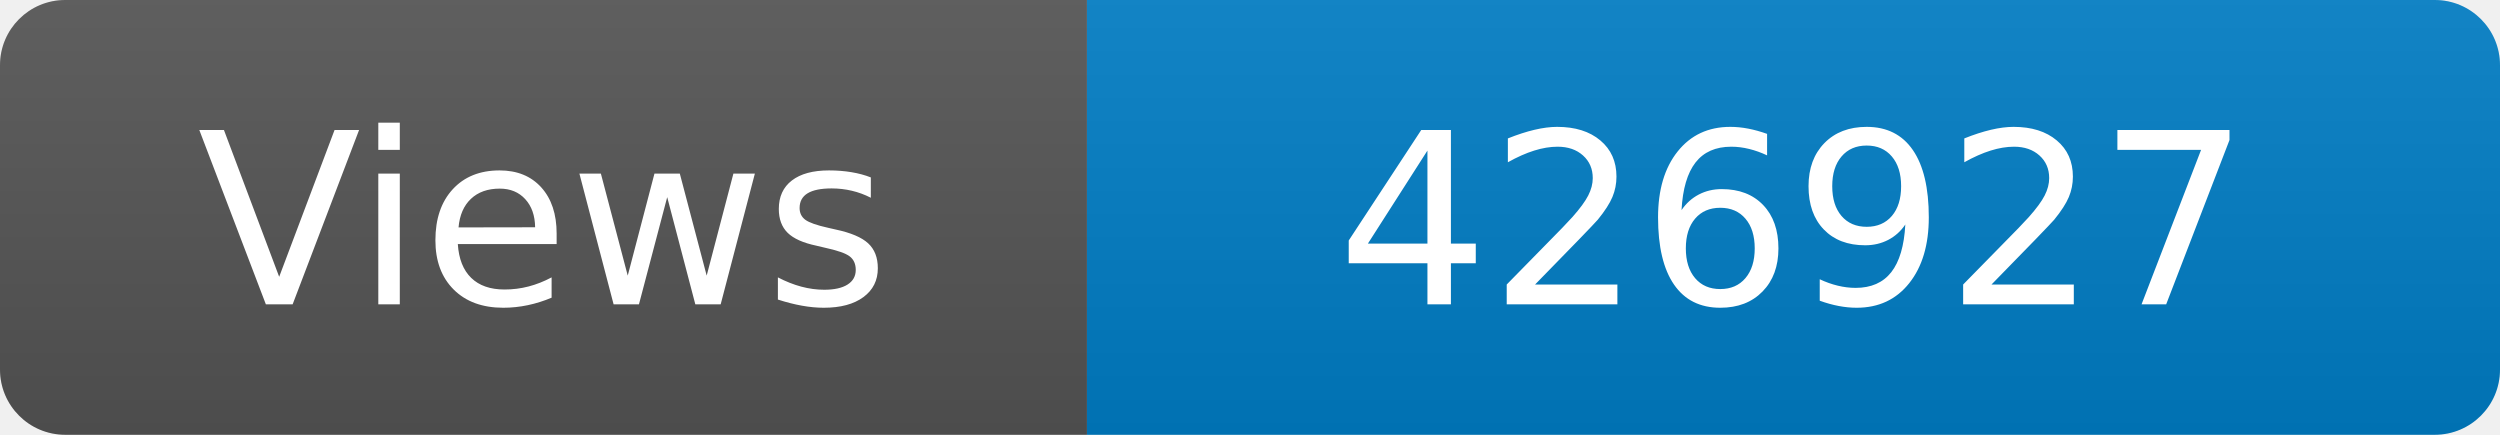
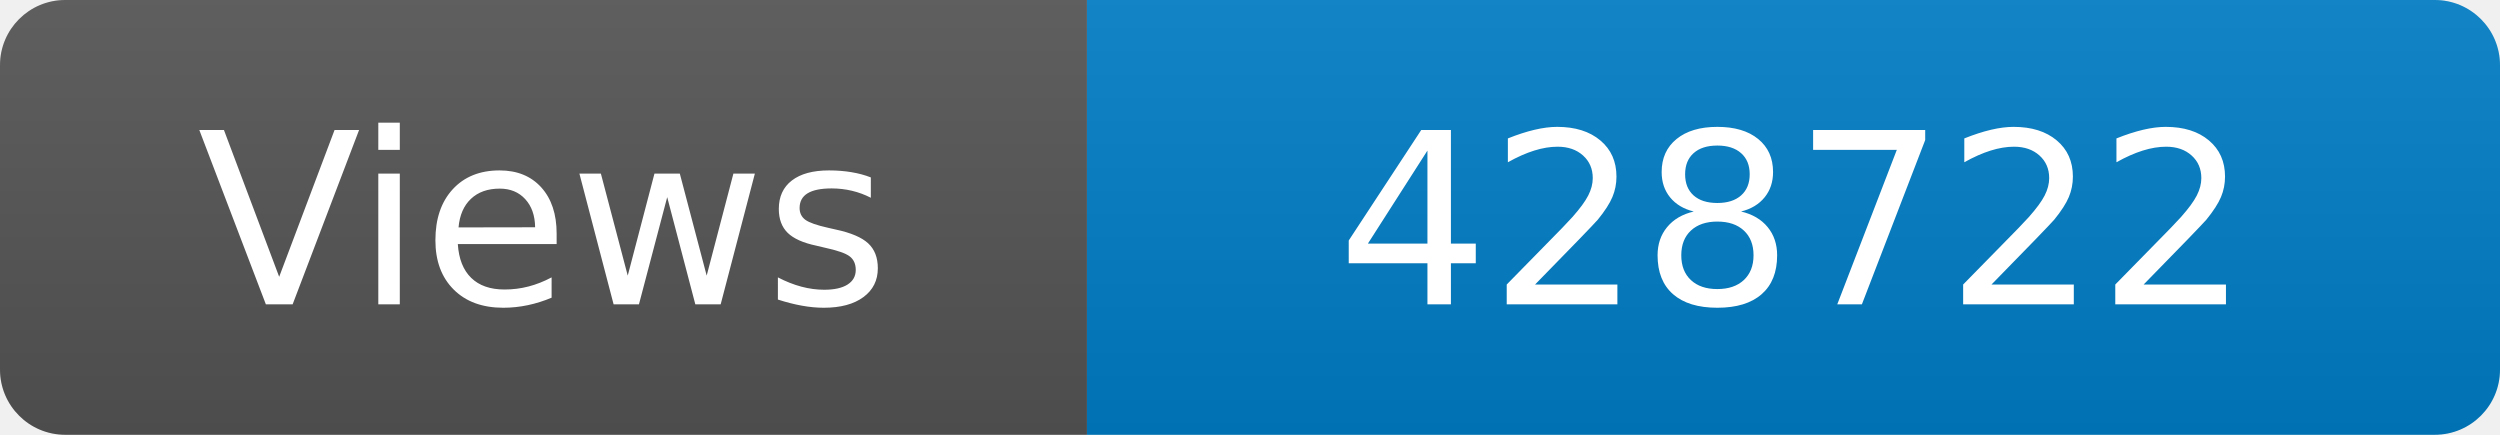
<svg xmlns="http://www.w3.org/2000/svg" width="115" height="20" role="img" aria-label="Maintained?: yes">
  <linearGradient id="s" x2="0" y2="100%">
    <stop offset="0" stop-color="#bbb" stop-opacity=".1" />
    <stop offset="1" stop-opacity=".1" />
  </linearGradient>
  <clipPath id="r">
    <rect width="115" height="20" rx="3" fill="#fff" />
  </clipPath>
  <g clip-path="url(#r)">
    <rect width="50" height="20" fill="#555" />
    <rect x="50" width="160" height="20" fill="#007ec6" />
    <rect width="115" height="20" fill="url(#s)" />
  </g>
  <g fill="#fff" text-anchor="middle" font-family="Verdana,Geneva,DejaVu Sans,sans-serif" font-size="110">
    <text x="250" y="140" transform="scale(.1)" fill="#fff">Views</text>
-     <text x="825" y="140" transform="scale(.1)" fill="#fff">426927</text>
+     <text x="825" y="140" transform="scale(.1)" fill="#fff">428722</text>
  </g>
</svg>
